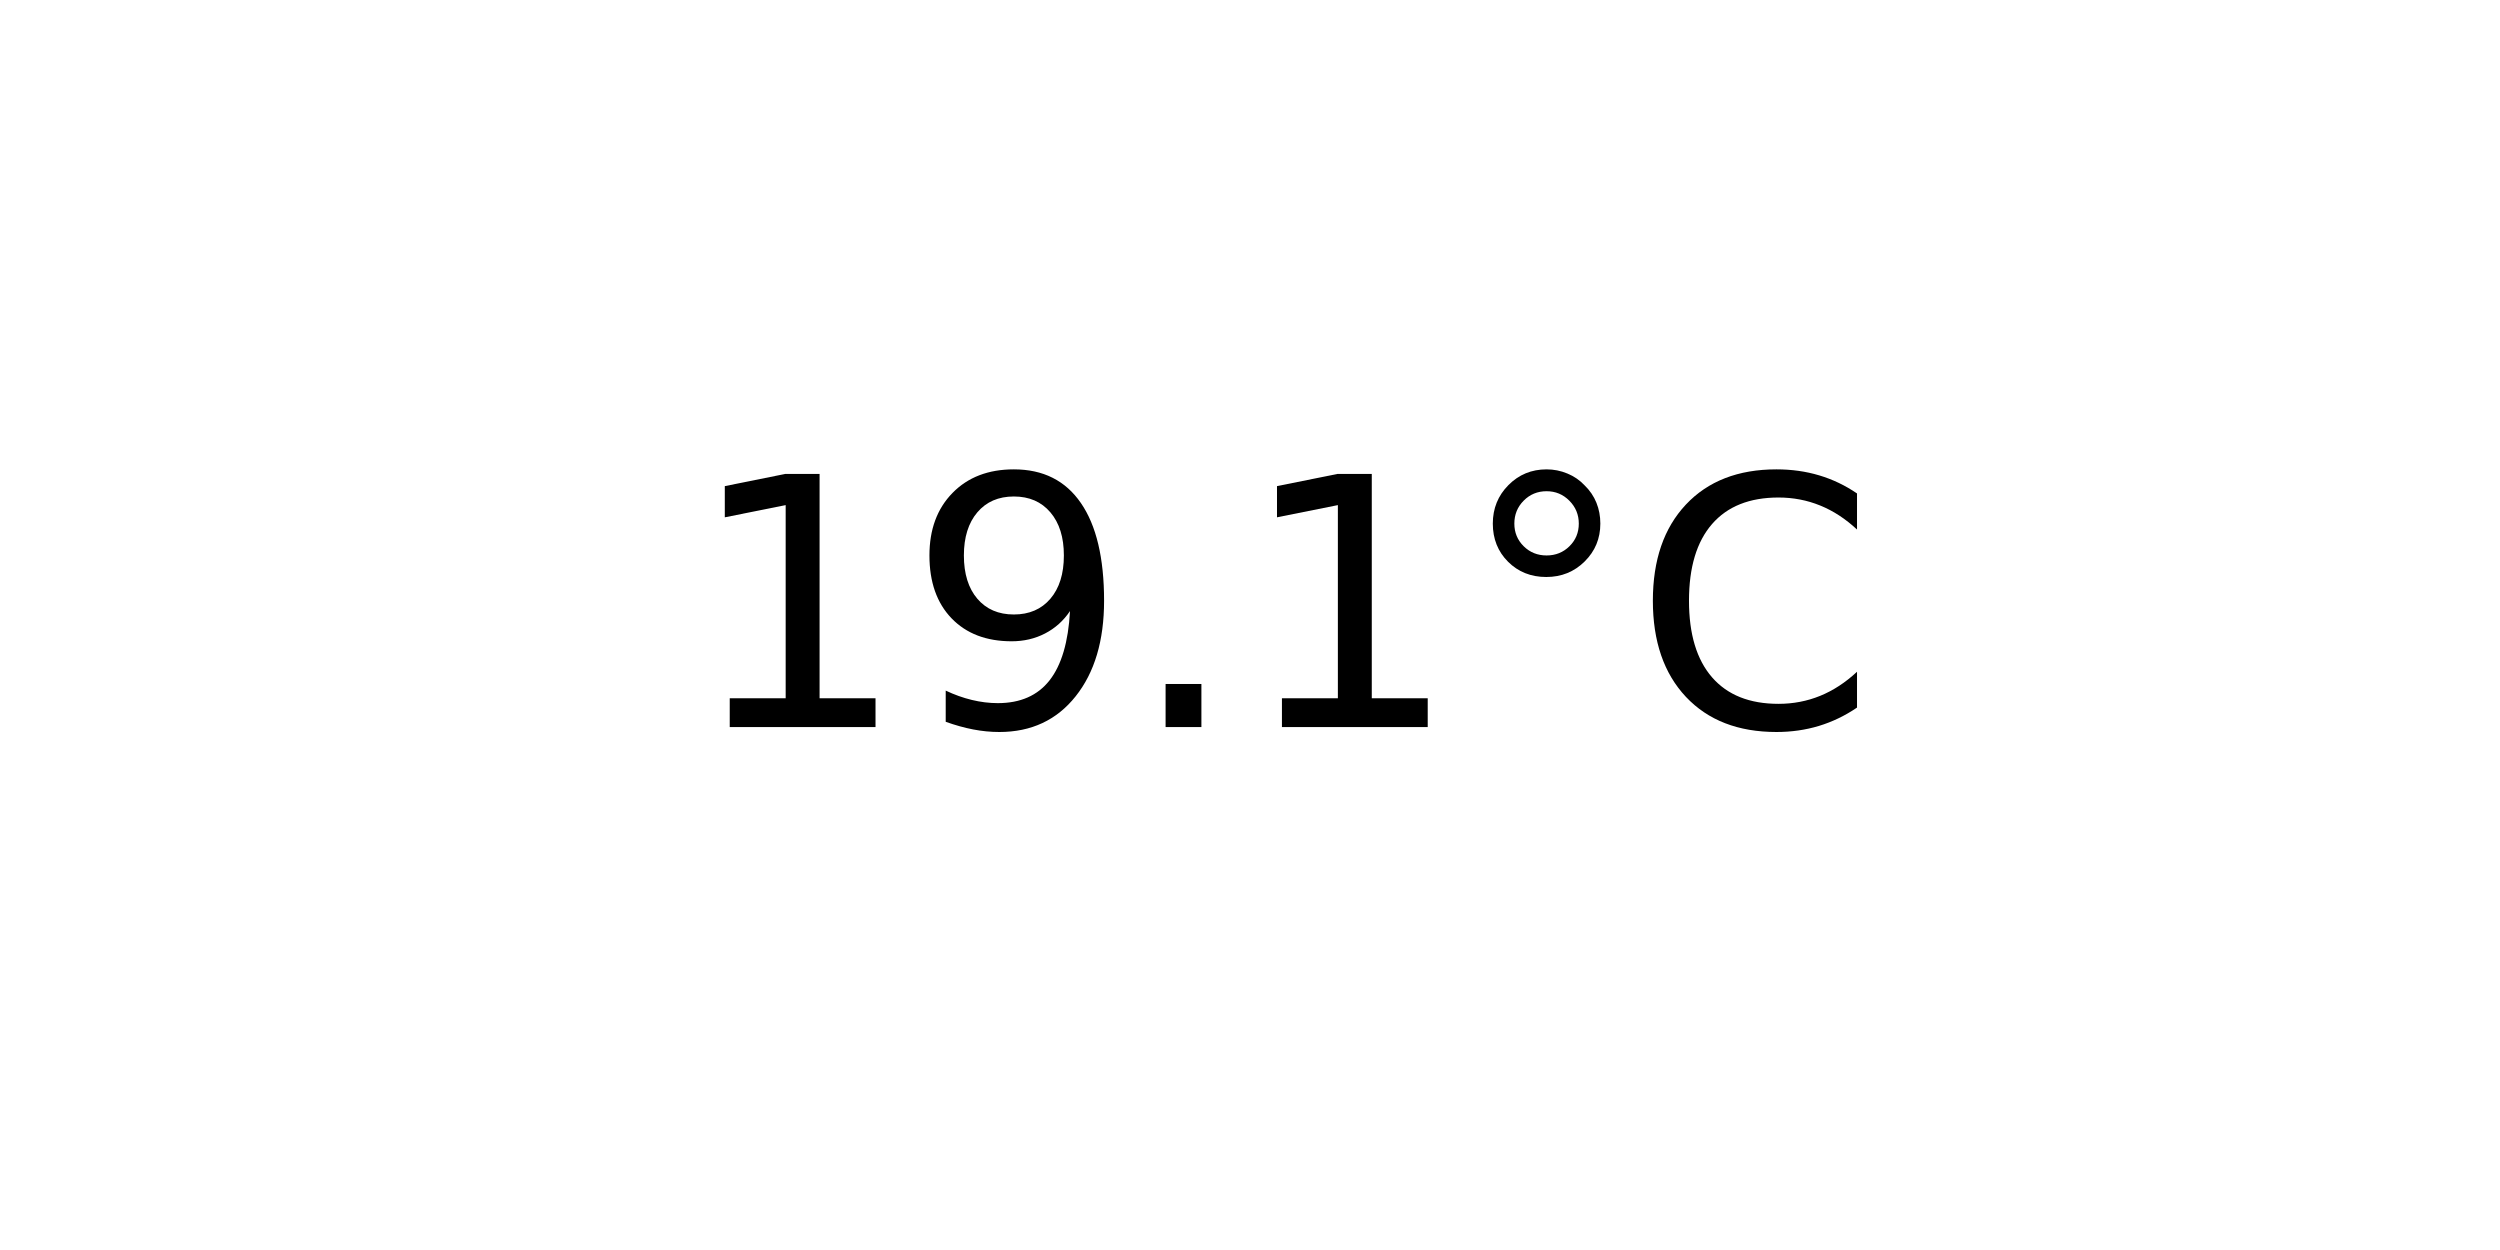
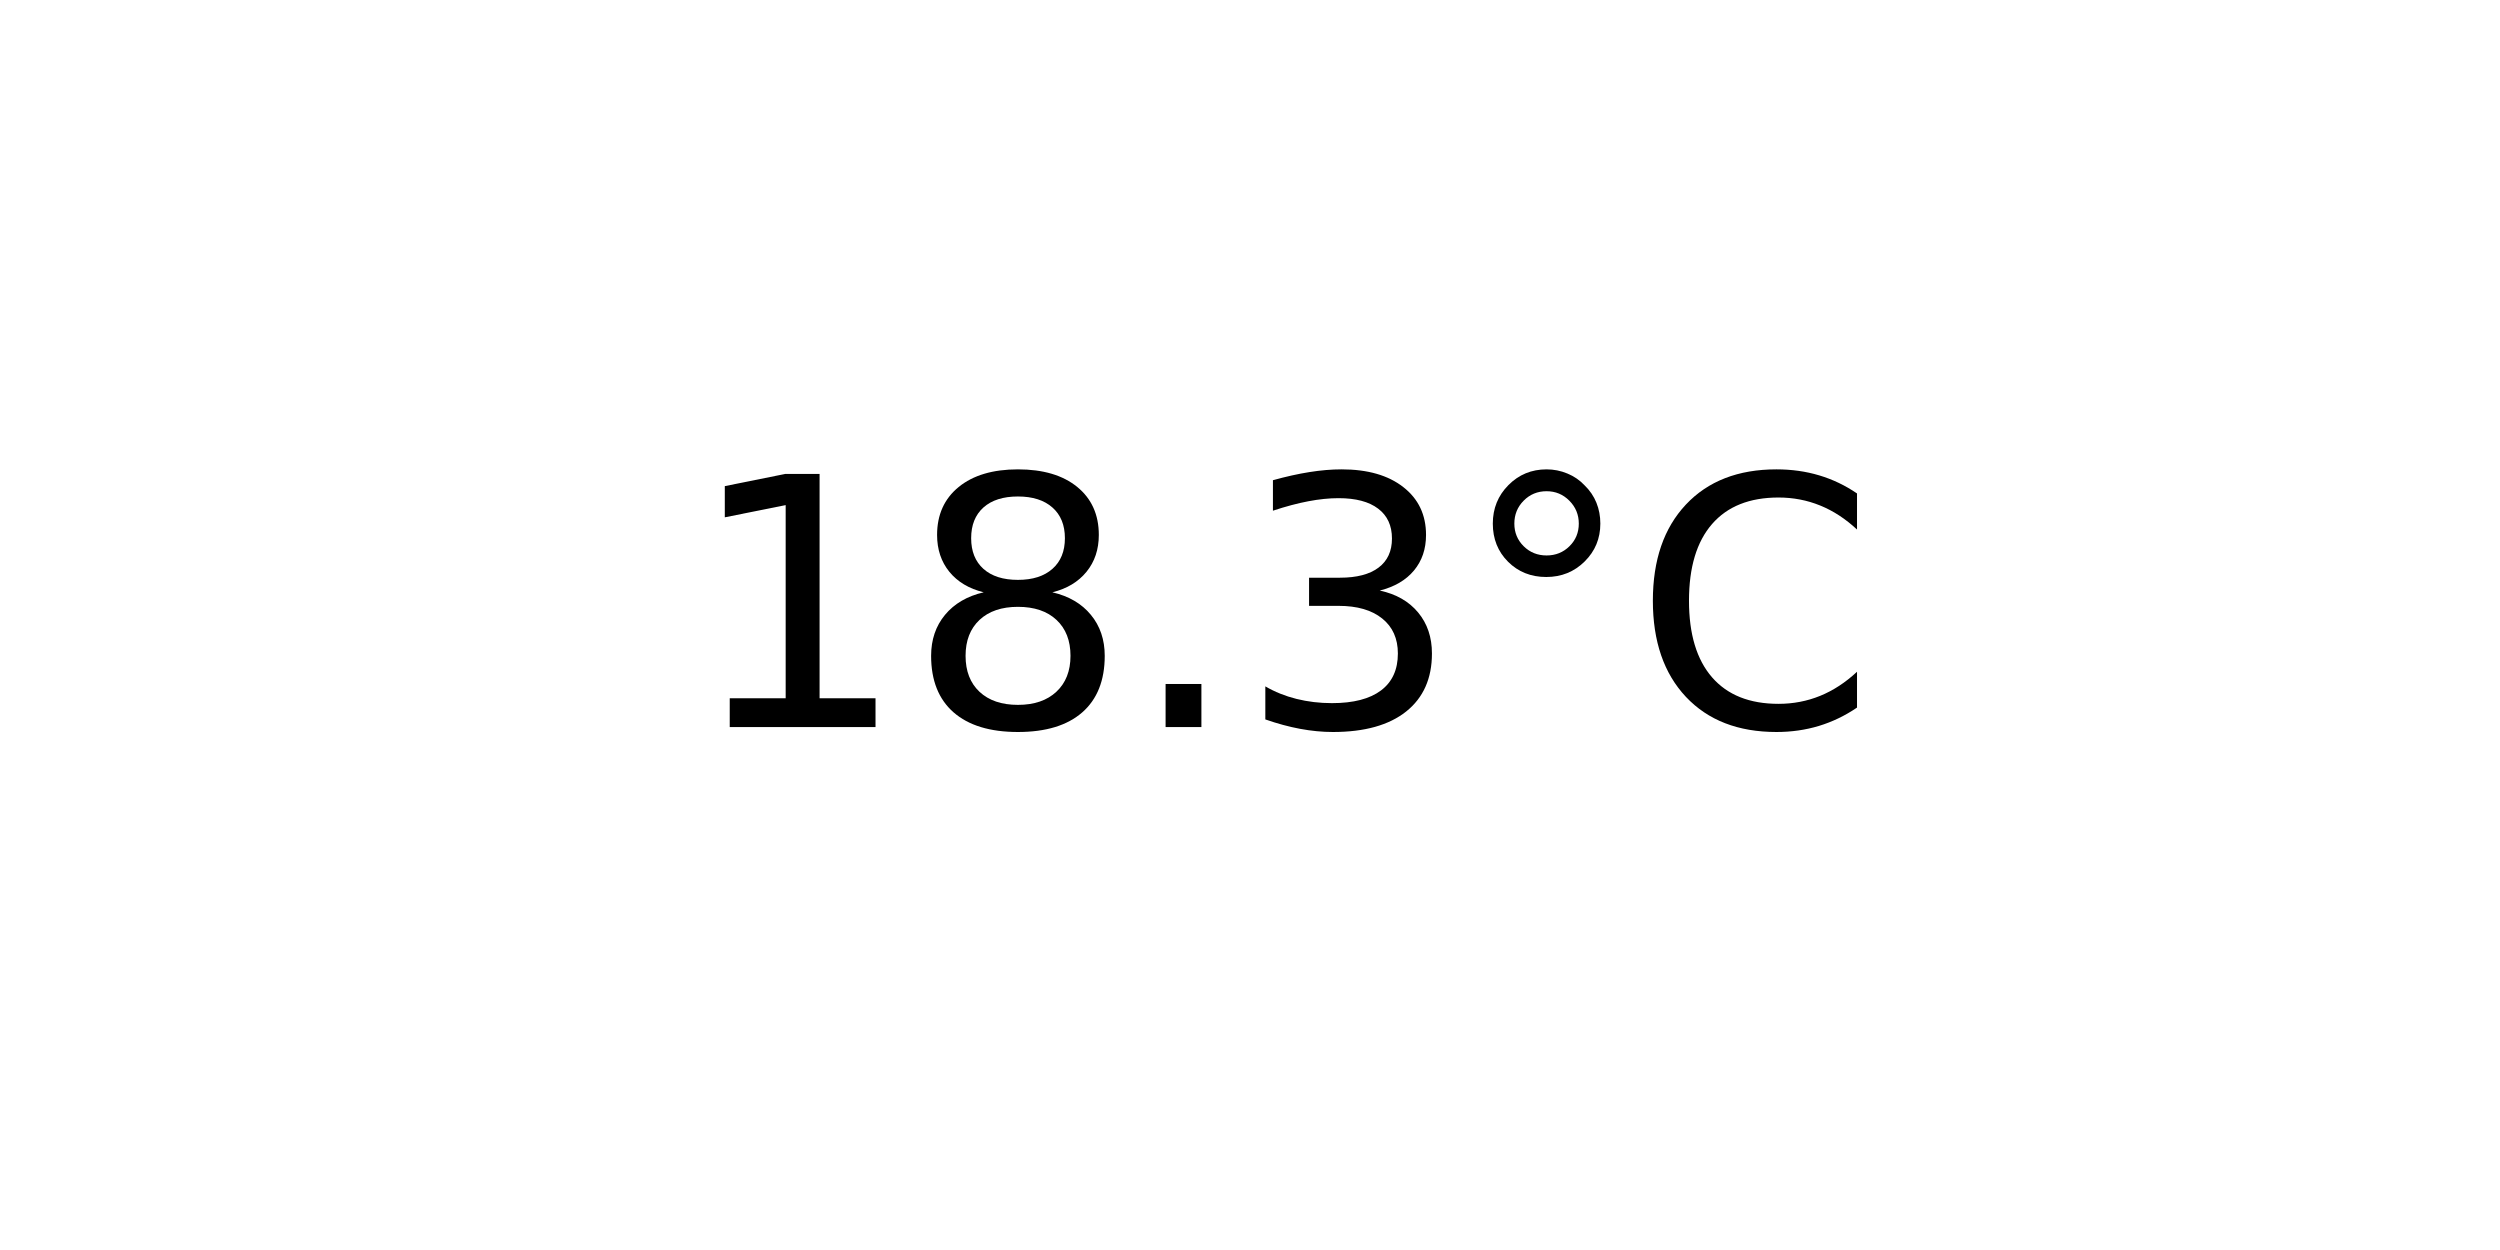
<svg xmlns="http://www.w3.org/2000/svg" xmlns:xlink="http://www.w3.org/1999/xlink" width="72pt" height="36pt" viewBox="0 0 72 36" version="1.1">
  <defs>
    <style type="text/css">*{stroke-linejoin: round; stroke-linecap: butt}</style>
  </defs>
  <g id="figure_1">
    <g id="axes_1">
      <g id="text_1">
        <g transform="translate(19.77578 20.93937) scale(0.1 -0.1)">
          <defs>
            <path id="DejaVuSans-31" d="M 794 531  L 1825 531  L 1825 4091  L 703 3866  L 703 4441  L 1819 4666  L 2450 4666  L 2450 531  L 3481 531  L 3481 0  L 794 0  L 794 531  z " transform="scale(0.015625)" />
-             <path id="DejaVuSans-39" d="M 703 97  L 703 672  Q 941 559 1184 500  Q 1428 441 1663 441  Q 2288 441 2617 861  Q 2947 1281 2994 2138  Q 2813 1869 2534 1725  Q 2256 1581 1919 1581  Q 1219 1581 811 2004  Q 403 2428 403 3163  Q 403 3881 828 4315  Q 1253 4750 1959 4750  Q 2769 4750 3195 4129  Q 3622 3509 3622 2328  Q 3622 1225 3098 567  Q 2575 -91 1691 -91  Q 1453 -91 1209 -44  Q 966 3 703 97  z M 1959 2075  Q 2384 2075 2632 2365  Q 2881 2656 2881 3163  Q 2881 3666 2632 3958  Q 2384 4250 1959 4250  Q 1534 4250 1286 3958  Q 1038 3666 1038 3163  Q 1038 2656 1286 2365  Q 1534 2075 1959 2075  z " transform="scale(0.015625)" />
+             <path id="DejaVuSans-38" d="M 2034 2216  Q 1584 2216 1326 1975  Q 1069 1734 1069 1313  Q 1069 891 1326 650  Q 1584 409 2034 409  Q 2484 409 2743 651  Q 3003 894 3003 1313  Q 3003 1734 2745 1975  Q 2488 2216 2034 2216  z M 1403 2484  Q 997 2584 770 2862  Q 544 3141 544 3541  Q 544 4100 942 4425  Q 1341 4750 2034 4750  Q 2731 4750 3128 4425  Q 3525 4100 3525 3541  Q 3525 3141 3298 2862  Q 3072 2584 2669 2484  Q 3125 2378 3379 2068  Q 3634 1759 3634 1313  Q 3634 634 3220 271  Q 2806 -91 2034 -91  Q 1263 -91 848 271  Q 434 634 434 1313  Q 434 1759 690 2068  Q 947 2378 1403 2484  z M 1172 3481  Q 1172 3119 1398 2916  Q 1625 2713 2034 2713  Q 2441 2713 2670 2916  Q 2900 3119 2900 3481  Q 2900 3844 2670 4047  Q 2441 4250 2034 4250  Q 1625 4250 1398 4047  Q 1172 3844 1172 3481  z " transform="scale(0.015625)" />
            <path id="DejaVuSans-2e" d="M 684 794  L 1344 794  L 1344 0  L 684 0  L 684 794  z " transform="scale(0.015625)" />
+             <path id="DejaVuSans-33" d="M 2597 2516  Q 3050 2419 3304 2112  Q 3559 1806 3559 1356  Q 3559 666 3084 287  Q 2609 -91 1734 -91  Q 1441 -91 1130 -33  Q 819 25 488 141  L 488 750  Q 750 597 1062 519  Q 1375 441 1716 441  Q 2309 441 2620 675  Q 2931 909 2931 1356  Q 2931 1769 2642 2001  Q 2353 2234 1838 2234  L 1294 2234  L 1294 2753  L 1863 2753  Q 2328 2753 2575 2939  Q 2822 3125 2822 3475  Q 2822 3834 2567 4026  Q 2313 4219 1838 4219  Q 1578 4219 1281 4162  Q 984 4106 628 3988  L 628 4550  Q 988 4650 1302 4700  Q 1616 4750 1894 4750  Q 2613 4750 3031 4423  Q 3450 4097 3450 3541  Q 3450 3153 3228 2886  Q 3006 2619 2597 2516  z " transform="scale(0.015625)" />
            <path id="DejaVuSans-b0" d="M 1600 4347  Q 1350 4347 1178 4173  Q 1006 4000 1006 3750  Q 1006 3503 1178 3333  Q 1350 3163 1600 3163  Q 1850 3163 2022 3333  Q 2194 3503 2194 3750  Q 2194 3997 2020 4172  Q 1847 4347 1600 4347  z M 1600 4750  Q 1800 4750 1984 4673  Q 2169 4597 2303 4453  Q 2447 4313 2519 4134  Q 2591 3956 2591 3750  Q 2591 3338 2302 3052  Q 2013 2766 1594 2766  Q 1172 2766 890 3047  Q 609 3328 609 3750  Q 609 4169 896 4459  Q 1184 4750 1600 4750  z " transform="scale(0.015625)" />
            <path id="DejaVuSans-43" d="M 4122 4306  L 4122 3641  Q 3803 3938 3442 4084  Q 3081 4231 2675 4231  Q 1875 4231 1450 3742  Q 1025 3253 1025 2328  Q 1025 1406 1450 917  Q 1875 428 2675 428  Q 3081 428 3442 575  Q 3803 722 4122 1019  L 4122 359  Q 3791 134 3420 21  Q 3050 -91 2638 -91  Q 1578 -91 968 557  Q 359 1206 359 2328  Q 359 3453 968 4101  Q 1578 4750 2638 4750  Q 3056 4750 3426 4639  Q 3797 4528 4122 4306  z " transform="scale(0.015625)" />
          </defs>
          <use xlink:href="#DejaVuSans-31" />
-           <use xlink:href="#DejaVuSans-39" x="63.623" />
+           <use xlink:href="#DejaVuSans-38" x="63.623" />
          <use xlink:href="#DejaVuSans-2e" x="127.246" />
-           <use xlink:href="#DejaVuSans-31" x="159.033" />
+           <use xlink:href="#DejaVuSans-33" x="159.033" />
          <use xlink:href="#DejaVuSans-b0" x="222.656" />
          <use xlink:href="#DejaVuSans-43" x="272.656" />
        </g>
      </g>
    </g>
  </g>
</svg>
